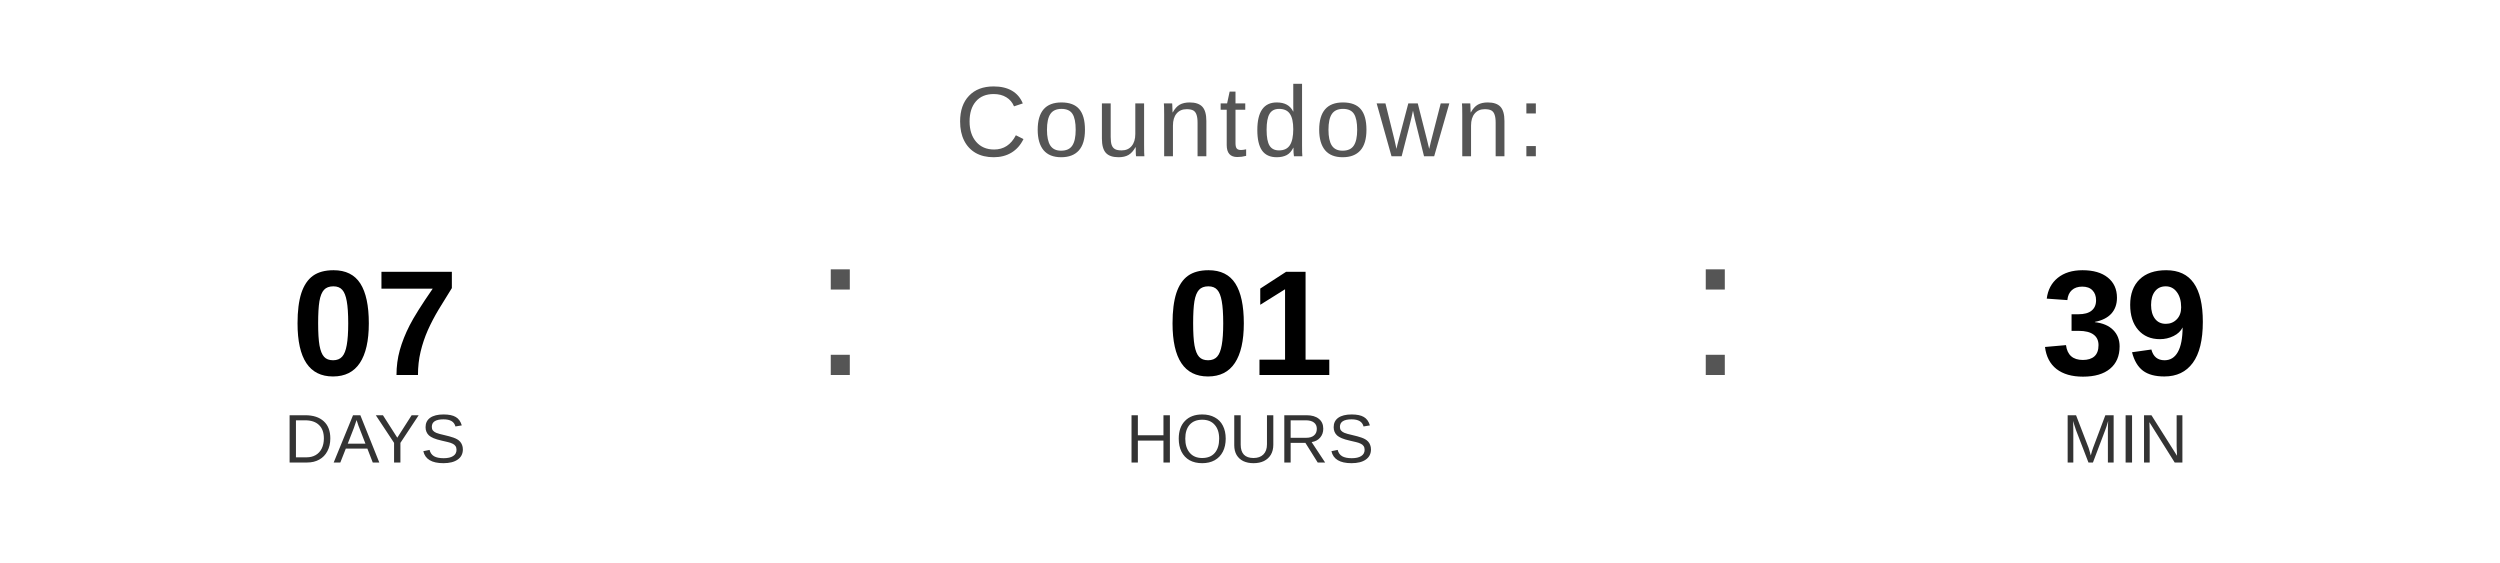
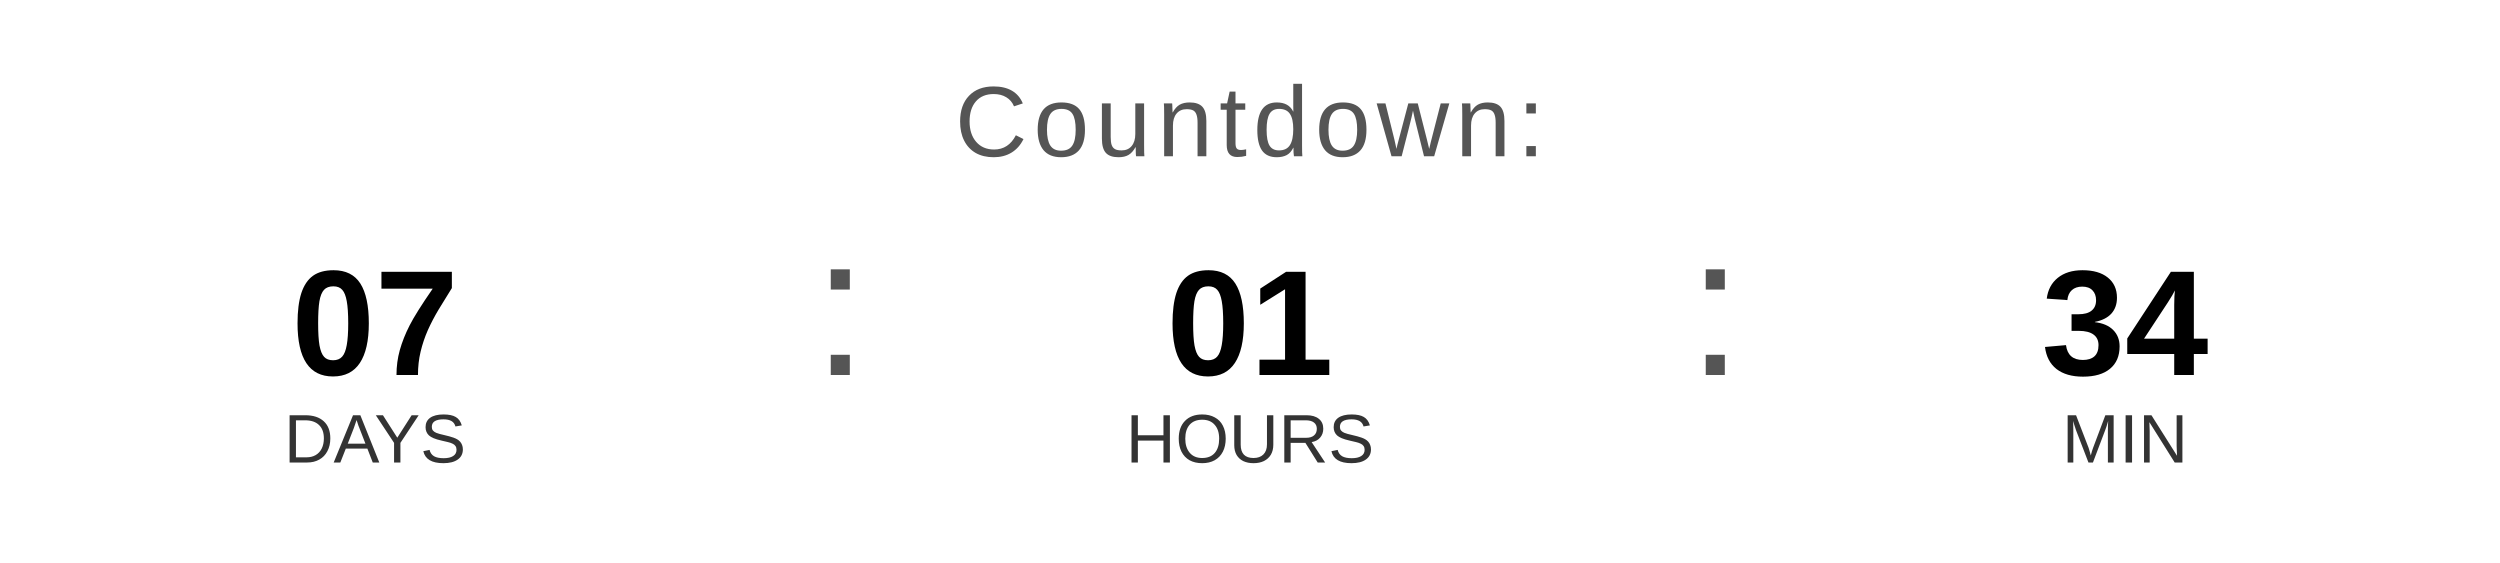
<svg xmlns="http://www.w3.org/2000/svg" width="400" height="90" viewBox="0 0 400 90">
  <text x="200" y="25" font-family="Arial, Helvetica, sans-serif" font-size="16" fill="#555555" text-anchor="middle" letter-spacing="1">
    Countdown:
  </text>
  <text x="60" y="60" font-family="Arial, Helvetica, sans-serif" font-size="24" font-weight="bold" fill="#000000" text-anchor="middle">07</text>
  <text x="60" y="74" font-family="Arial, Helvetica, sans-serif" font-size="11" fill="#333333" text-anchor="middle">DAYS</text>
  <text x="130" y="60" font-family="Arial, sans-serif" font-size="32" fill="#555555">:</text>
  <text x="200" y="60" font-family="Arial, Helvetica, sans-serif" font-size="24" font-weight="bold" fill="#000000" text-anchor="middle">01</text>
  <text x="200" y="74" font-family="Arial, Helvetica, sans-serif" font-size="11" fill="#333333" text-anchor="middle">HOURS</text>
  <text x="270" y="60" font-family="Arial, sans-serif" font-size="32" fill="#555555">:</text>
-   <text x="340" y="60" font-family="Arial, Helvetica, sans-serif" font-size="24" font-weight="bold" fill="#000000" text-anchor="middle">39</text>
+   <text x="340" y="60" font-family="Arial, Helvetica, sans-serif" font-size="24" font-weight="bold" fill="#000000" text-anchor="middle">34</text>
  <text x="340" y="74" font-family="Arial, Helvetica, sans-serif" font-size="11" fill="#333333" text-anchor="middle">MIN</text>
</svg>
